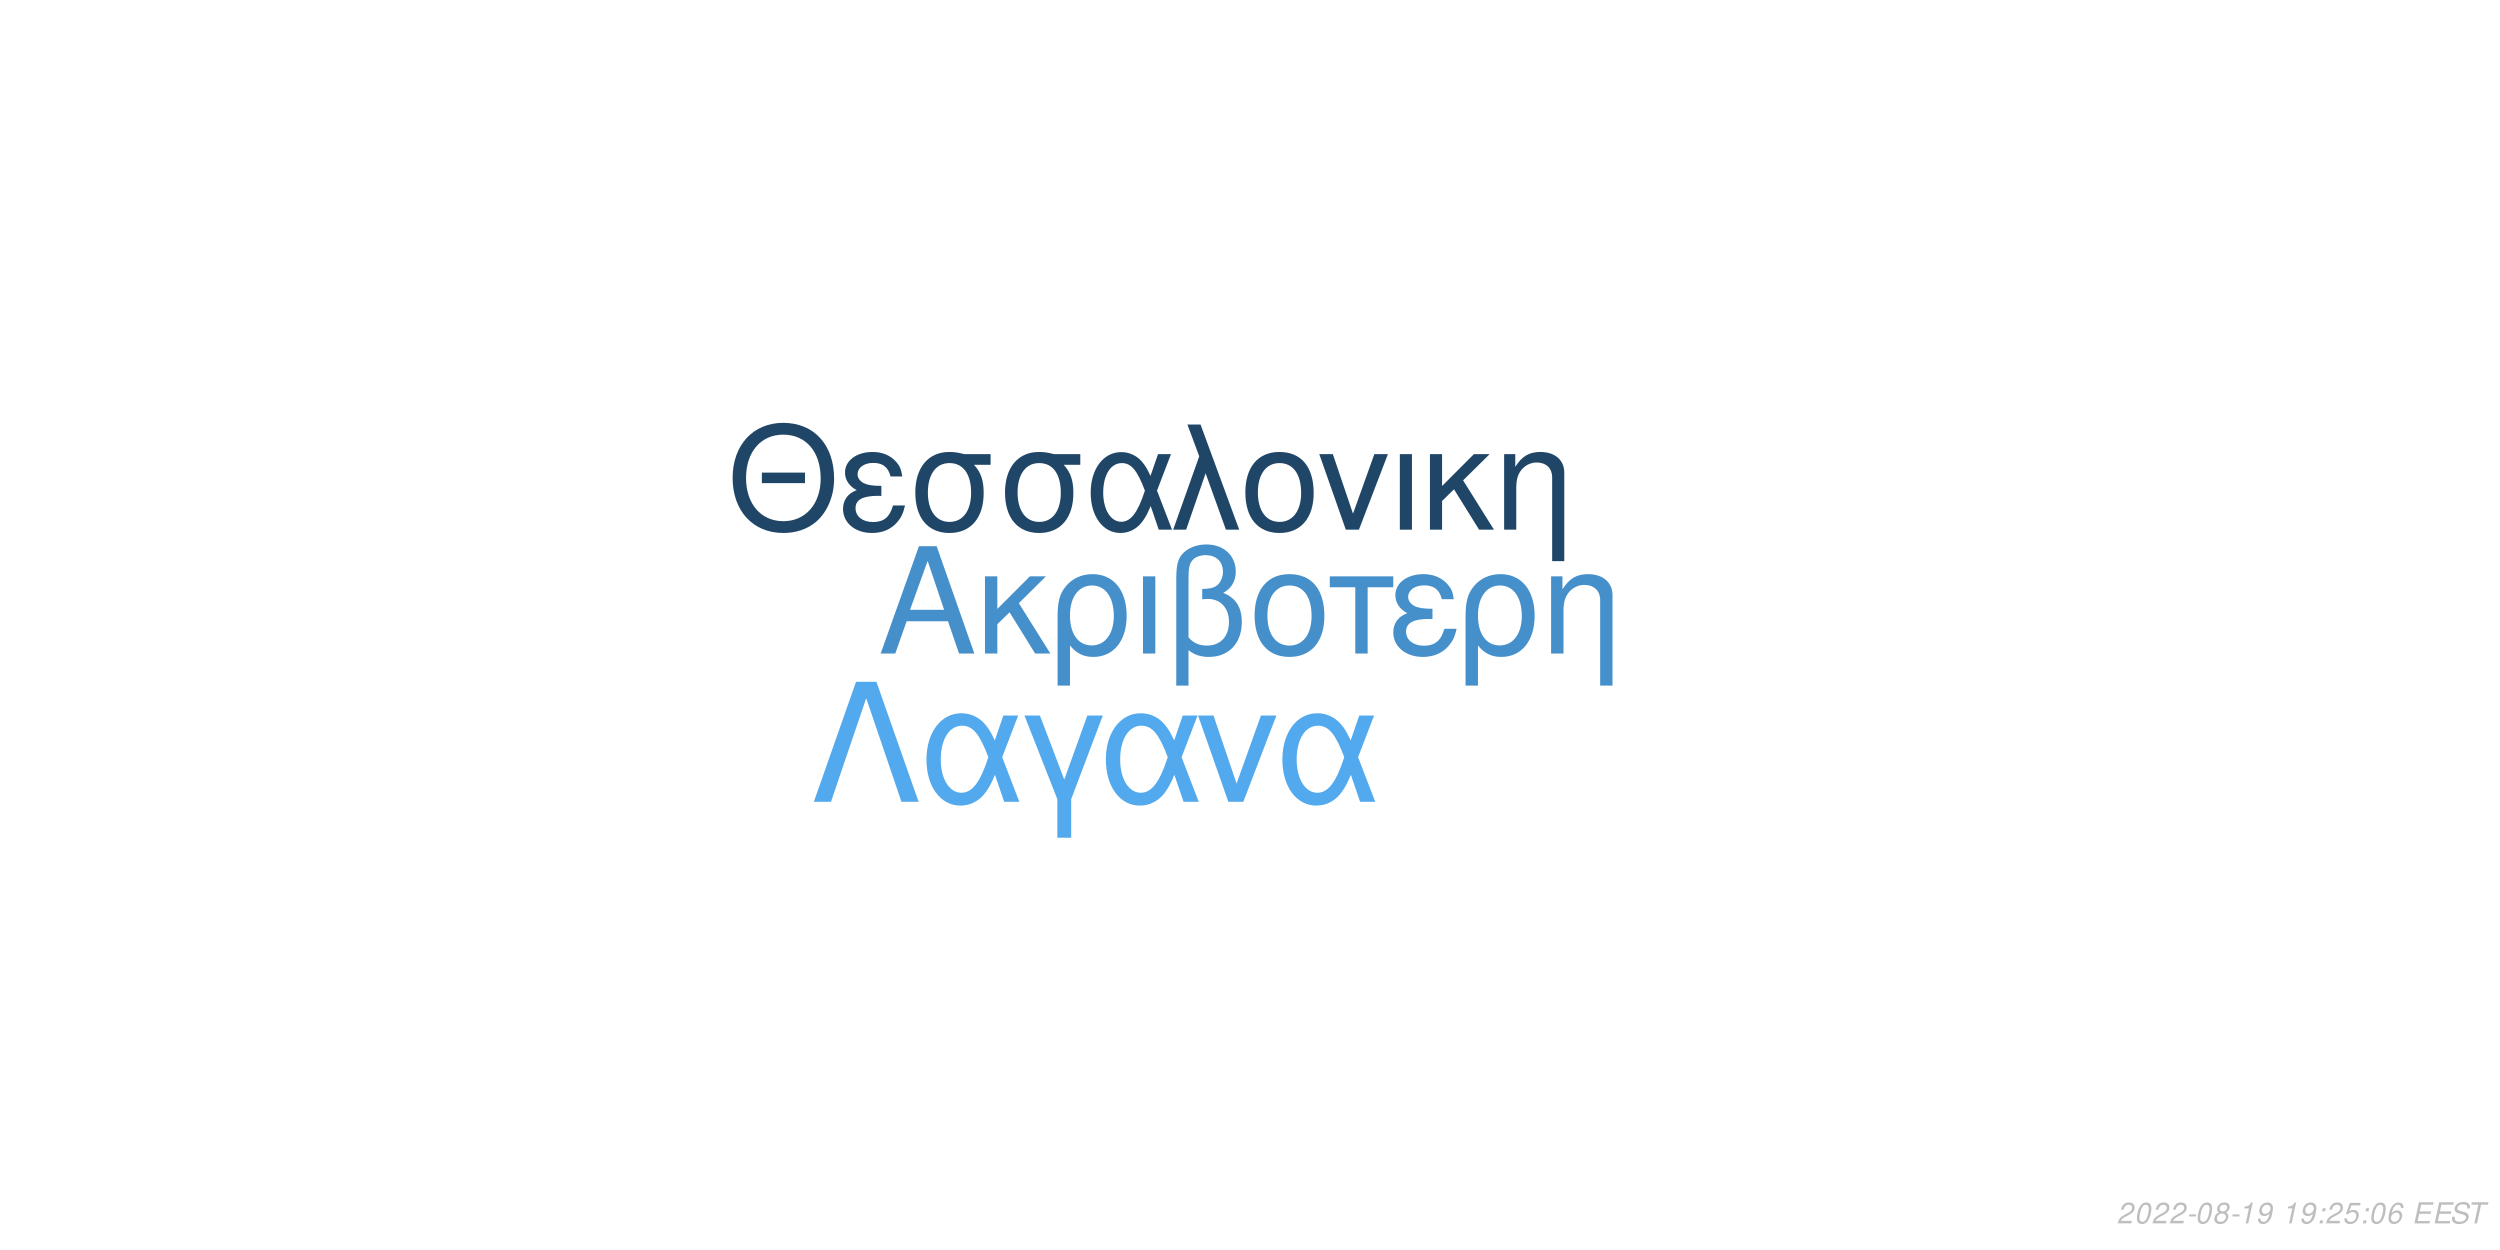
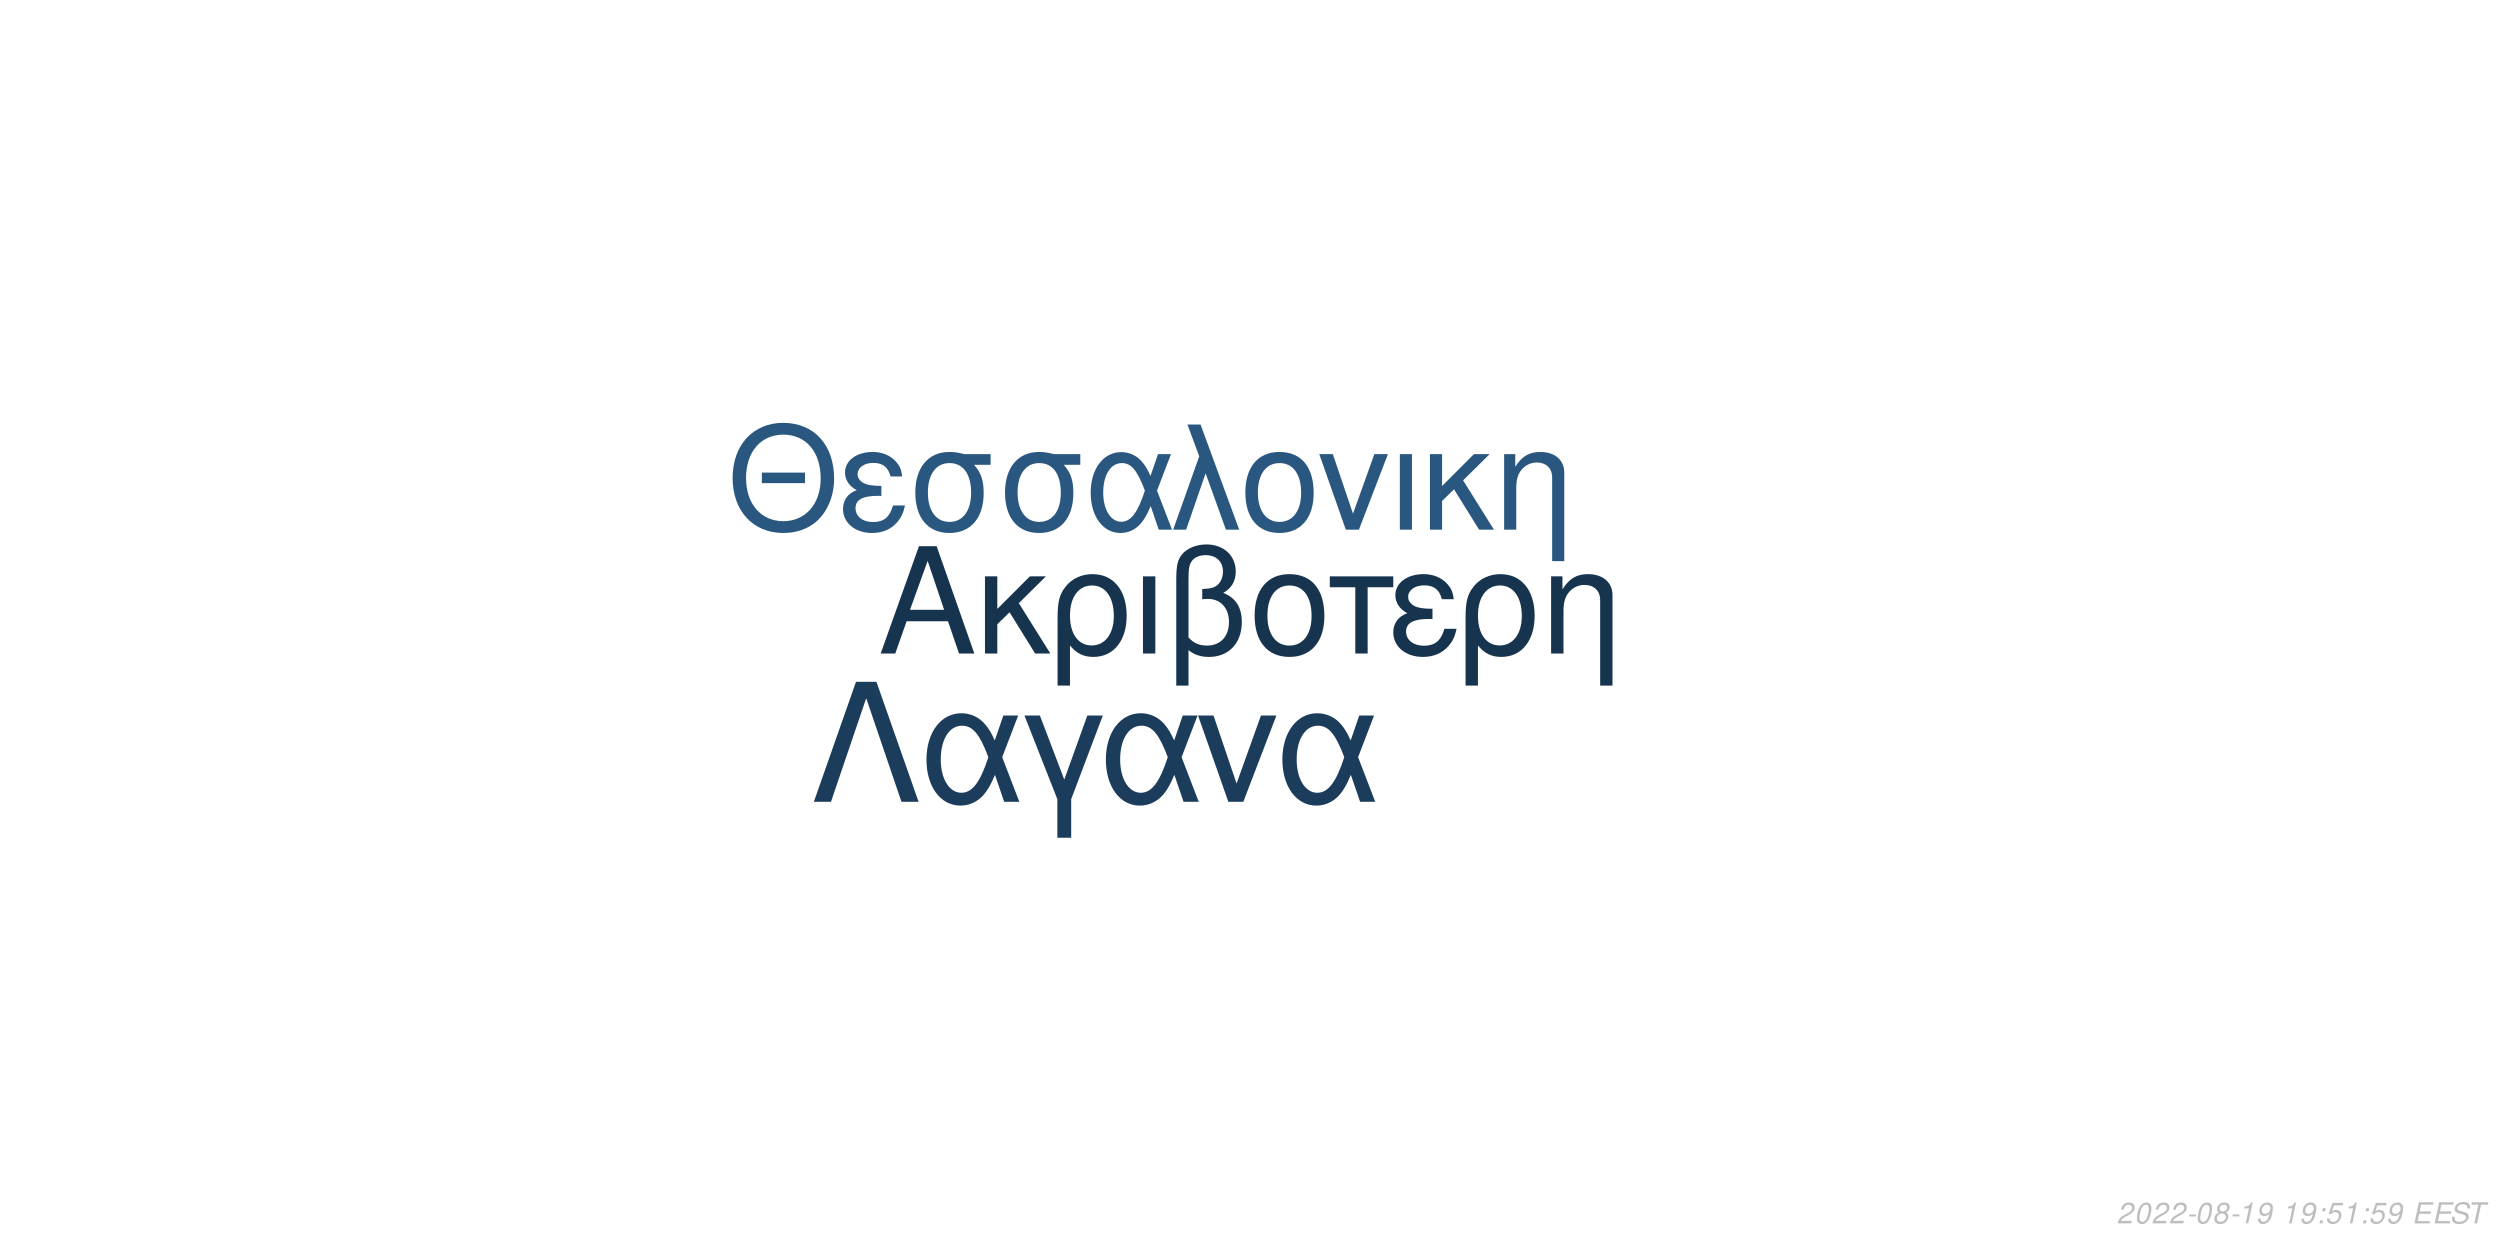
<svg xmlns="http://www.w3.org/2000/svg" xmlns:xlink="http://www.w3.org/1999/xlink" width="864pt" height="432pt" viewBox="0 0 864 432" version="1.1">
  <defs>
    <g>
      <symbol overflow="visible" id="glyph0-0">
        <path style="stroke:none;" d="" />
      </symbol>
      <symbol overflow="visible" id="glyph0-1">
        <path style="stroke:none;" d="M 24.125 -11.141 L 27.938 0 L 33.234 0 L 20.203 -37.094 L 14.094 -37.094 L 0.859 0 L 5.906 0 L 9.828 -11.141 Z M 22.797 -15.109 L 11 -15.109 L 17.094 -32.016 Z M 22.797 -15.109 " />
      </symbol>
      <symbol overflow="visible" id="glyph0-2">
        <path style="stroke:none;" d="M 7.172 -15.422 L 7.172 -26.672 L 2.906 -26.672 L 2.906 0 L 7.172 0 L 7.172 -10.125 L 11.406 -14.25 L 20.25 0 L 25.5 0 L 14.609 -17.406 L 23.969 -26.672 L 18.422 -26.672 Z M 7.172 -15.422 " />
      </symbol>
      <symbol overflow="visible" id="glyph0-3">
        <path style="stroke:none;" d="M 3 11.094 L 7.281 11.094 L 7.281 -2.797 C 9.516 -0.047 11.953 1.172 15.375 1.172 C 22.344 1.172 26.875 -4.422 26.875 -13.031 C 26.875 -21.891 22.297 -27.438 15.062 -27.438 C 11.297 -27.438 7.984 -25.906 5.797 -23.156 C 3.672 -20.516 3 -17.969 3 -12.359 Z M 14.906 -23.516 C 19.547 -23.516 22.438 -19.438 22.438 -12.922 C 22.438 -6.812 19.391 -2.797 14.812 -2.797 C 10.172 -2.797 7.281 -6.766 7.281 -13.125 C 7.281 -19.484 10.234 -23.516 14.906 -23.516 Z M 14.906 -23.516 " />
      </symbol>
      <symbol overflow="visible" id="glyph0-4">
        <path style="stroke:none;" d="M 3.516 0 L 7.781 0 L 7.781 -26.672 L 3.516 -26.672 Z M 3.516 0 " />
      </symbol>
      <symbol overflow="visible" id="glyph0-5">
        <path style="stroke:none;" d="M 4.016 11.094 L 8.25 11.094 L 8.25 -1.172 C 10.172 0.406 12.422 1.172 15.312 1.172 C 22.188 1.172 26.672 -3.609 26.672 -10.891 C 26.672 -15.984 24.578 -19.234 20.25 -20.969 C 23.109 -22.547 24.578 -25.031 24.578 -28.344 C 24.578 -33.844 20.406 -37.703 14.453 -37.703 C 10.938 -37.703 7.734 -36.391 6 -34.25 C 4.484 -32.422 4.016 -30.328 4.016 -25.391 Z M 8.25 -25.656 C 8.25 -29.359 8.5 -30.844 9.469 -32.062 C 10.375 -33.281 12.156 -34 14.094 -34 C 17.812 -34 20.156 -31.812 20.156 -28.297 C 20.156 -25.953 18.984 -23.812 17.297 -23.047 C 16.281 -22.547 15.469 -22.438 12.984 -22.297 L 12.984 -18.781 C 13.734 -18.828 14.344 -18.875 14.969 -18.875 C 19.344 -18.875 22.234 -15.719 22.234 -10.891 C 22.234 -5.906 19.281 -2.75 14.656 -2.75 C 11.953 -2.75 9.922 -3.609 8.25 -5.594 Z M 8.25 -25.656 " />
      </symbol>
      <symbol overflow="visible" id="glyph0-6">
        <path style="stroke:none;" d="M 14.094 -27.438 C 6.562 -27.438 2.094 -22.094 2.094 -13.125 C 2.094 -4.125 6.562 1.172 14.141 1.172 C 21.672 1.172 26.203 -4.172 26.203 -12.922 C 26.203 -22.188 21.828 -27.438 14.094 -27.438 Z M 14.141 -23.516 C 18.938 -23.516 21.781 -19.594 21.781 -12.984 C 21.781 -6.672 18.828 -2.75 14.141 -2.75 C 9.422 -2.75 6.516 -6.672 6.516 -13.125 C 6.516 -19.594 9.422 -23.516 14.141 -23.516 Z M 14.141 -23.516 " />
      </symbol>
      <symbol overflow="visible" id="glyph0-7">
        <path style="stroke:none;" d="M 7.891 0 L 12.156 0 L 12.156 -22.906 L 21.016 -22.906 L 21.016 -26.672 L -0.922 -26.672 L -0.922 -22.906 L 7.891 -22.906 Z M 7.891 0 " />
      </symbol>
      <symbol overflow="visible" id="glyph0-8">
        <path style="stroke:none;" d="M 14.562 -15.469 C 11.344 -15.469 9.562 -15.781 8.297 -16.438 C 6.922 -17.203 6.156 -18.328 6.156 -19.547 C 6.156 -21.891 8.453 -23.562 11.656 -23.562 C 15.062 -23.562 16.953 -22.094 17.812 -18.781 L 21.938 -18.781 C 21.578 -21.266 21.062 -22.5 19.797 -23.922 C 17.812 -26.203 14.906 -27.438 11.453 -27.438 C 5.797 -27.438 1.734 -24.375 1.734 -20.203 C 1.734 -17.609 3.156 -15.375 5.859 -13.938 C 2.797 -12.875 1.016 -10.484 1.016 -7.328 C 1.016 -2.391 5.297 1.172 11.25 1.172 C 14.969 1.172 17.906 -0.109 20.156 -2.641 C 21.578 -4.328 22.297 -5.797 22.906 -8.547 L 18.672 -8.547 C 17.5 -4.422 15.422 -2.703 11.609 -2.703 C 7.938 -2.703 5.438 -4.688 5.438 -7.578 C 5.438 -10.578 7.938 -11.953 13.484 -11.953 C 13.641 -11.953 14.094 -11.953 14.562 -11.906 Z M 14.562 -15.469 " />
      </symbol>
      <symbol overflow="visible" id="glyph0-9">
        <path style="stroke:none;" d="M 3.562 -26.672 L 3.562 0 L 7.844 0 L 7.844 -14.703 C 7.844 -17.906 8.5 -19.891 10.031 -21.531 C 11.406 -22.953 13.188 -23.719 15.062 -23.719 C 18.375 -23.719 20.516 -21.672 20.516 -18.469 L 20.516 11.094 L 24.781 11.094 L 24.781 -20.156 C 24.781 -24.578 21.469 -27.438 16.328 -27.438 C 12.359 -27.438 9.828 -25.906 7.484 -22.188 L 7.484 -26.672 Z M 3.562 -26.672 " />
      </symbol>
      <symbol overflow="visible" id="glyph1-0">
        <path style="stroke:none;" d="" />
      </symbol>
      <symbol overflow="visible" id="glyph1-1">
        <path style="stroke:none;" d="M 26.859 -19.734 L 11.953 -19.734 L 11.953 -16.094 L 26.859 -16.094 Z M 19.328 -36.922 C 8.922 -36.922 1.844 -29.25 1.844 -17.891 C 1.844 -6.484 8.875 1.141 19.391 1.141 C 23.812 1.141 27.703 -0.203 30.641 -2.688 C 34.578 -6.031 36.922 -11.656 36.922 -17.594 C 36.922 -29.297 30 -36.922 19.328 -36.922 Z M 19.328 -32.844 C 27.203 -32.844 32.281 -26.906 32.281 -17.688 C 32.281 -8.922 27.062 -2.938 19.391 -2.938 C 11.609 -2.938 6.484 -8.922 6.484 -17.891 C 6.484 -26.859 11.609 -32.844 19.328 -32.844 Z M 19.328 -32.844 " />
      </symbol>
      <symbol overflow="visible" id="glyph1-2">
        <path style="stroke:none;" d="M 14.25 -15.141 C 11.109 -15.141 9.375 -15.453 8.125 -16.094 C 6.781 -16.844 6.031 -17.938 6.031 -19.141 C 6.031 -21.422 8.266 -23.078 11.406 -23.078 C 14.75 -23.078 16.594 -21.625 17.438 -18.391 L 21.469 -18.391 C 21.125 -20.828 20.625 -22.031 19.391 -23.422 C 17.438 -25.656 14.594 -26.859 11.219 -26.859 C 5.688 -26.859 1.688 -23.875 1.688 -19.781 C 1.688 -17.234 3.094 -15.047 5.734 -13.656 C 2.734 -12.609 1 -10.266 1 -7.172 C 1 -2.344 5.188 1.141 11.016 1.141 C 14.656 1.141 17.547 -0.094 19.734 -2.594 C 21.125 -4.234 21.828 -5.688 22.422 -8.375 L 18.281 -8.375 C 17.141 -4.328 15.094 -2.641 11.359 -2.641 C 7.766 -2.641 5.328 -4.578 5.328 -7.422 C 5.328 -10.359 7.766 -11.703 13.203 -11.703 C 13.359 -11.703 13.797 -11.703 14.25 -11.656 Z M 14.25 -15.141 " />
      </symbol>
      <symbol overflow="visible" id="glyph1-3">
        <path style="stroke:none;" d="M 29 -26.109 L 19.938 -26.109 C 17.594 -26.703 16.438 -26.859 14.703 -26.859 C 7.469 -26.859 2.984 -21.469 2.984 -12.859 C 2.984 -4.031 7.375 1.141 14.797 1.141 C 22.172 1.141 26.609 -4.078 26.609 -12.656 C 26.609 -17.047 25.656 -19.828 23.266 -22.422 L 29 -22.422 Z M 14.797 -23.016 C 19.531 -23.016 22.266 -19.234 22.266 -12.75 C 22.266 -6.531 19.438 -2.688 14.797 -2.688 C 10.172 -2.688 7.328 -6.531 7.328 -12.859 C 7.328 -19.188 10.172 -23.016 14.797 -23.016 Z M 14.797 -23.016 " />
      </symbol>
      <symbol overflow="visible" id="glyph1-4">
        <path style="stroke:none;" d="M 29.344 -26.109 L 24.859 -26.109 L 22.266 -18.578 C 21.125 -21.031 20.484 -22.125 19.328 -23.469 C 17.547 -25.609 14.906 -26.812 12.156 -26.812 C 5.984 -26.812 1.594 -20.984 1.594 -12.812 C 1.594 -4.578 5.828 1.141 11.906 1.141 C 14.953 1.141 17.734 -0.344 19.625 -3.047 C 20.672 -4.531 21.281 -5.688 22.328 -8.172 L 25.109 0 L 29.703 0 L 24.516 -13.5 Z M 20.328 -13.5 C 17.891 -5.922 15.453 -2.734 12.156 -2.734 C 8.516 -2.734 5.922 -6.922 5.922 -12.812 C 5.922 -18.938 8.516 -23.016 12.359 -23.016 C 15.594 -23.016 17.688 -20.531 20.328 -13.5 Z M 20.328 -13.5 " />
      </symbol>
      <symbol overflow="visible" id="glyph1-5">
        <path style="stroke:none;" d="M 1.094 0 L 5.578 0 L 12.312 -19.484 L 19.328 0 L 23.922 0 L 10.562 -36.328 L 6.031 -36.328 L 10.109 -25.359 Z M 1.094 0 " />
      </symbol>
      <symbol overflow="visible" id="glyph1-6">
        <path style="stroke:none;" d="M 13.797 -26.859 C 6.422 -26.859 2.047 -21.625 2.047 -12.859 C 2.047 -4.031 6.422 1.141 13.859 1.141 C 21.234 1.141 25.656 -4.078 25.656 -12.656 C 25.656 -21.719 21.375 -26.859 13.797 -26.859 Z M 13.859 -23.016 C 18.531 -23.016 21.328 -19.188 21.328 -12.703 C 21.328 -6.531 18.438 -2.688 13.859 -2.688 C 9.219 -2.688 6.375 -6.531 6.375 -12.859 C 6.375 -19.188 9.219 -23.016 13.859 -23.016 Z M 13.859 -23.016 " />
      </symbol>
      <symbol overflow="visible" id="glyph1-7">
        <path style="stroke:none;" d="M 14.297 0 L 24.312 -26.109 L 19.625 -26.109 L 12.25 -5.531 L 5.281 -26.109 L 0.594 -26.109 L 9.766 0 Z M 14.297 0 " />
      </symbol>
      <symbol overflow="visible" id="glyph1-8">
        <path style="stroke:none;" d="M 3.438 0 L 7.625 0 L 7.625 -26.109 L 3.438 -26.109 Z M 3.438 0 " />
      </symbol>
      <symbol overflow="visible" id="glyph1-9">
        <path style="stroke:none;" d="M 7.031 -15.094 L 7.031 -26.109 L 2.844 -26.109 L 2.844 0 L 7.031 0 L 7.031 -9.922 L 11.156 -13.953 L 19.828 0 L 24.969 0 L 14.297 -17.047 L 23.469 -26.109 L 18.031 -26.109 Z M 7.031 -15.094 " />
      </symbol>
      <symbol overflow="visible" id="glyph1-10">
        <path style="stroke:none;" d="M 3.484 -26.109 L 3.484 0 L 7.672 0 L 7.672 -14.406 C 7.672 -17.547 8.328 -19.484 9.812 -21.078 C 11.156 -22.469 12.906 -23.219 14.75 -23.219 C 17.984 -23.219 20.078 -21.234 20.078 -18.094 L 20.078 10.859 L 24.266 10.859 L 24.266 -19.734 C 24.266 -24.062 21.031 -26.859 16 -26.859 C 12.109 -26.859 9.609 -25.359 7.328 -21.719 L 7.328 -26.109 Z M 3.484 -26.109 " />
      </symbol>
      <symbol overflow="visible" id="glyph2-0">
        <path style="stroke:none;" d="" />
      </symbol>
      <symbol overflow="visible" id="glyph2-1">
        <path style="stroke:none;" d="M 22.531 -41.484 L 15.484 -41.484 L 0.906 0 L 6.828 0 L 19 -35.797 L 31.188 0 L 37.109 0 Z M 22.531 -41.484 " />
      </symbol>
      <symbol overflow="visible" id="glyph2-2">
        <path style="stroke:none;" d="M 33.516 -29.812 L 28.391 -29.812 L 25.438 -21.219 C 24.125 -24.016 23.391 -25.266 22.078 -26.797 C 20.031 -29.25 17.016 -30.609 13.891 -30.609 C 6.828 -30.609 1.828 -23.953 1.828 -14.625 C 1.828 -5.234 6.656 1.312 13.594 1.312 C 17.078 1.312 20.266 -0.391 22.422 -3.469 C 23.609 -5.172 24.297 -6.484 25.5 -9.328 L 28.688 0 L 33.922 0 L 28 -15.422 Z M 23.219 -15.422 C 20.422 -6.766 17.641 -3.125 13.891 -3.125 C 9.734 -3.125 6.766 -7.906 6.766 -14.625 C 6.766 -21.625 9.734 -26.297 14.109 -26.297 C 17.812 -26.297 20.203 -23.453 23.219 -15.422 Z M 23.219 -15.422 " />
      </symbol>
      <symbol overflow="visible" id="glyph2-3">
        <path style="stroke:none;" d="M 12.062 12.406 L 16.844 12.406 L 16.844 -0.906 L 27.766 -29.812 L 22.422 -29.812 L 14.453 -7.688 L 6.031 -29.812 L 0.688 -29.812 L 12.062 -0.906 Z M 12.062 12.406 " />
      </symbol>
      <symbol overflow="visible" id="glyph2-4">
        <path style="stroke:none;" d="M 16.328 0 L 27.766 -29.812 L 22.422 -29.812 L 14 -6.312 L 6.031 -29.812 L 0.688 -29.812 L 11.156 0 Z M 16.328 0 " />
      </symbol>
      <symbol overflow="visible" id="glyph3-0">
        <path style="stroke:none;" d="" />
      </symbol>
      <symbol overflow="visible" id="glyph3-1">
        <path style="stroke:none;" d="M 5.234 -0.875 L 1.469 -0.875 C 1.641 -1.375 2.203 -1.891 3.109 -2.344 L 4.234 -2.938 C 5.562 -3.625 6.219 -4.469 6.219 -5.484 C 6.219 -5.938 6.062 -6.359 5.797 -6.656 C 5.469 -7.047 4.984 -7.234 4.312 -7.234 C 2.766 -7.234 1.891 -6.453 1.484 -4.734 L 2.375 -4.734 C 2.484 -5.188 2.609 -5.484 2.797 -5.75 C 3.094 -6.203 3.609 -6.453 4.188 -6.453 C 4.891 -6.453 5.344 -6.031 5.344 -5.375 C 5.344 -4.703 4.859 -4.094 4.016 -3.656 L 2.984 -3.125 C 1.234 -2.188 0.797 -1.656 0.344 -0.016 L 5.047 -0.016 Z M 5.234 -0.875 " />
      </symbol>
      <symbol overflow="visible" id="glyph3-2">
        <path style="stroke:none;" d="M 4.203 -7.234 C 3.375 -7.234 2.688 -6.812 2.125 -5.984 C 1.484 -5.047 0.984 -3.188 0.984 -1.734 C 0.984 -1.109 1.172 -0.562 1.484 -0.266 C 1.797 0.047 2.281 0.234 2.766 0.234 C 3.625 0.234 4.281 -0.156 4.859 -1.016 C 5.516 -1.953 6 -3.797 6 -5.266 C 6 -6.5 5.328 -7.234 4.203 -7.234 Z M 4.094 -6.453 C 4.734 -6.453 5.125 -5.984 5.125 -5.156 C 5.125 -4.203 4.781 -2.625 4.406 -1.812 C 3.984 -0.938 3.516 -0.547 2.875 -0.547 C 2.25 -0.547 1.875 -1.031 1.875 -1.828 C 1.875 -2.797 2.203 -4.344 2.594 -5.203 C 2.984 -6.047 3.453 -6.453 4.094 -6.453 Z M 4.094 -6.453 " />
      </symbol>
      <symbol overflow="visible" id="glyph3-3">
        <path style="stroke:none;" d="M 3.516 -3.125 L 1.125 -3.125 L 0.969 -2.406 L 3.359 -2.406 Z M 3.516 -3.125 " />
      </symbol>
      <symbol overflow="visible" id="glyph3-4">
        <path style="stroke:none;" d="M 4.766 -3.797 C 5.078 -3.969 5.234 -4.078 5.438 -4.234 C 5.812 -4.594 6.062 -5.172 6.062 -5.734 C 6.062 -6.625 5.344 -7.234 4.266 -7.234 C 2.812 -7.234 1.703 -6.219 1.703 -4.875 C 1.703 -4.406 1.875 -4.125 2.359 -3.812 C 1.297 -3.312 0.75 -2.516 0.75 -1.469 C 0.75 -0.438 1.547 0.234 2.812 0.234 C 3.656 0.234 4.359 -0.094 4.938 -0.734 C 5.359 -1.234 5.609 -1.859 5.609 -2.438 C 5.609 -3.047 5.312 -3.516 4.766 -3.797 Z M 4.109 -6.453 C 4.797 -6.453 5.188 -6.125 5.188 -5.578 C 5.188 -5.266 5.062 -4.922 4.859 -4.672 C 4.562 -4.312 4.188 -4.156 3.656 -4.156 C 2.984 -4.156 2.594 -4.453 2.594 -4.984 C 2.594 -5.859 3.203 -6.453 4.109 -6.453 Z M 3.453 -3.406 C 4.234 -3.406 4.734 -2.984 4.734 -2.312 C 4.734 -1.312 3.922 -0.547 2.875 -0.547 C 2.125 -0.547 1.625 -0.969 1.625 -1.625 C 1.625 -2.609 2.438 -3.406 3.453 -3.406 Z M 3.453 -3.406 " />
      </symbol>
      <symbol overflow="visible" id="glyph3-5">
        <path style="stroke:none;" d="M 3.703 -5.188 L 2.594 0 L 3.469 0 L 5.016 -7.234 L 4.438 -7.234 C 3.906 -6.156 3.688 -6.016 2.234 -5.812 L 2.109 -5.188 Z M 3.703 -5.188 " />
      </symbol>
      <symbol overflow="visible" id="glyph3-6">
        <path style="stroke:none;" d="M 0.844 -1.656 C 0.844 -1.547 0.844 -1.438 0.844 -1.375 C 0.844 -0.406 1.531 0.234 2.578 0.234 C 3.203 0.234 3.766 0.016 4.297 -0.438 C 4.938 -1 5.312 -1.656 5.594 -2.719 C 5.844 -3.672 6.016 -4.766 6.016 -5.375 C 6.016 -5.844 5.844 -6.328 5.547 -6.656 C 5.203 -7.031 4.703 -7.234 4.062 -7.234 C 2.516 -7.234 1.297 -5.938 1.297 -4.266 C 1.297 -3.203 1.984 -2.547 3.047 -2.547 C 3.484 -2.547 3.953 -2.672 4.281 -2.891 C 4.406 -2.984 4.547 -3.078 4.828 -3.344 C 4.438 -1.484 3.703 -0.547 2.703 -0.547 C 2.109 -0.547 1.719 -0.938 1.719 -1.547 L 1.719 -1.656 Z M 3.953 -6.453 C 4.625 -6.453 5.141 -5.953 5.141 -5.281 C 5.141 -4.188 4.312 -3.312 3.297 -3.312 C 2.594 -3.312 2.172 -3.734 2.172 -4.453 C 2.172 -5.562 2.984 -6.453 3.953 -6.453 Z M 3.953 -6.453 " />
      </symbol>
      <symbol overflow="visible" id="glyph3-7">
        <path style="stroke:none;" d="" />
      </symbol>
      <symbol overflow="visible" id="glyph3-8">
        <path style="stroke:none;" d="M 2.359 -1.031 L 1.312 -1.031 L 1.094 0 L 2.141 0 Z M 3.266 -5.234 L 2.219 -5.234 L 2 -4.203 L 3.047 -4.203 Z M 3.266 -5.234 " />
      </symbol>
      <symbol overflow="visible" id="glyph3-9">
        <path style="stroke:none;" d="M 6.297 -7.094 L 2.594 -7.094 L 1.234 -3.234 L 2.047 -3.234 C 2.656 -3.766 2.938 -3.906 3.531 -3.906 C 4.328 -3.906 4.797 -3.453 4.797 -2.688 C 4.797 -1.438 3.969 -0.547 2.828 -0.547 C 2.031 -0.547 1.609 -0.938 1.578 -1.734 L 0.703 -1.734 L 0.703 -1.516 C 0.703 -0.938 0.844 -0.547 1.188 -0.266 C 1.562 0.062 2.078 0.234 2.703 0.234 C 3.656 0.234 4.391 -0.156 4.984 -0.922 C 5.422 -1.5 5.672 -2.234 5.672 -2.953 C 5.672 -4 4.938 -4.672 3.812 -4.672 C 3.328 -4.672 2.906 -4.547 2.406 -4.234 L 3.109 -6.219 L 6.109 -6.219 Z M 6.297 -7.094 " />
      </symbol>
      <symbol overflow="visible" id="glyph3-10">
-         <path style="stroke:none;" d="M 6.125 -5.344 L 6.141 -5.625 C 6.141 -6.609 5.453 -7.234 4.391 -7.234 C 3.438 -7.234 2.641 -6.719 2.016 -5.703 C 1.422 -4.781 0.938 -2.953 0.938 -1.688 C 0.938 -0.516 1.688 0.234 2.859 0.234 C 3.703 0.234 4.438 -0.156 5 -0.875 C 5.406 -1.422 5.672 -2.156 5.672 -2.766 C 5.672 -3.812 4.969 -4.5 3.906 -4.5 C 3.234 -4.5 2.672 -4.234 2.094 -3.625 C 2.406 -5.375 3.234 -6.453 4.25 -6.453 C 4.703 -6.453 5.062 -6.234 5.172 -5.844 C 5.203 -5.719 5.234 -5.578 5.25 -5.344 Z M 3.656 -3.734 C 4.344 -3.734 4.797 -3.281 4.797 -2.625 C 4.797 -1.469 3.984 -0.547 2.984 -0.547 C 2.297 -0.547 1.812 -1.047 1.812 -1.766 C 1.812 -2.859 2.625 -3.734 3.656 -3.734 Z M 3.656 -3.734 " />
+         <path style="stroke:none;" d="M 2.547 -3.312 L 6.5 -3.312 L 6.688 -4.141 L 2.719 -4.141 L 3.219 -6.469 L 7.344 -6.469 L 7.516 -7.297 L 2.453 -7.297 L 0.906 0 L 6.125 0 L 6.297 -0.812 L 2.016 -0.812 Z M 2.547 -3.312 " />
      </symbol>
      <symbol overflow="visible" id="glyph3-11">
-         <path style="stroke:none;" d="M 2.547 -3.312 L 6.5 -3.312 L 6.688 -4.141 L 2.719 -4.141 L 3.219 -6.469 L 7.344 -6.469 L 7.516 -7.297 L 2.453 -7.297 L 0.906 0 L 6.125 0 L 6.297 -0.812 L 2.016 -0.812 Z M 2.547 -3.312 " />
+         <path style="stroke:none;" d="M 7.062 -5.156 C 7.125 -5.438 7.141 -5.562 7.141 -5.703 C 7.141 -6.156 6.938 -6.594 6.594 -6.891 C 6.188 -7.25 5.656 -7.406 4.875 -7.406 C 3.844 -7.406 3.047 -7.125 2.5 -6.562 C 2.094 -6.141 1.781 -5.438 1.781 -4.922 C 1.781 -4.297 2.219 -3.766 2.891 -3.562 L 4.594 -3.094 C 5.406 -2.859 5.734 -2.578 5.734 -2.094 C 5.734 -1.781 5.547 -1.406 5.266 -1.141 C 4.844 -0.766 4.266 -0.578 3.453 -0.578 C 2.328 -0.578 1.812 -0.984 1.812 -1.906 C 1.812 -2.047 1.812 -2.125 1.844 -2.312 L 0.984 -2.312 C 0.906 -2.062 0.891 -1.906 0.891 -1.688 C 0.891 -0.484 1.797 0.234 3.297 0.234 C 4.359 0.234 5.234 -0.062 5.812 -0.609 C 6.344 -1.078 6.688 -1.797 6.688 -2.375 C 6.688 -2.641 6.609 -2.906 6.453 -3.156 C 6.234 -3.5 5.938 -3.703 5.469 -3.828 L 3.75 -4.312 C 2.984 -4.547 2.734 -4.734 2.734 -5.188 C 2.734 -5.547 2.875 -5.844 3.188 -6.109 C 3.547 -6.438 4.031 -6.594 4.703 -6.594 C 5.266 -6.594 5.688 -6.484 5.906 -6.297 C 6.094 -6.125 6.219 -5.797 6.219 -5.516 C 6.219 -5.422 6.203 -5.344 6.188 -5.156 Z M 7.062 -5.156 " />
      </symbol>
      <symbol overflow="visible" id="glyph3-12">
-         <path style="stroke:none;" d="M 7.062 -5.156 C 7.125 -5.438 7.141 -5.562 7.141 -5.703 C 7.141 -6.156 6.938 -6.594 6.594 -6.891 C 6.188 -7.25 5.656 -7.406 4.875 -7.406 C 3.844 -7.406 3.047 -7.125 2.5 -6.562 C 2.094 -6.141 1.781 -5.438 1.781 -4.922 C 1.781 -4.297 2.219 -3.766 2.891 -3.562 L 4.594 -3.094 C 5.406 -2.859 5.734 -2.578 5.734 -2.094 C 5.734 -1.781 5.547 -1.406 5.266 -1.141 C 4.844 -0.766 4.266 -0.578 3.453 -0.578 C 2.328 -0.578 1.812 -0.984 1.812 -1.906 C 1.812 -2.047 1.812 -2.125 1.844 -2.312 L 0.984 -2.312 C 0.906 -2.062 0.891 -1.906 0.891 -1.688 C 0.891 -0.484 1.797 0.234 3.297 0.234 C 4.359 0.234 5.234 -0.062 5.812 -0.609 C 6.344 -1.078 6.688 -1.797 6.688 -2.375 C 6.688 -2.641 6.609 -2.906 6.453 -3.156 C 6.234 -3.5 5.938 -3.703 5.469 -3.828 L 3.75 -4.312 C 2.984 -4.547 2.734 -4.734 2.734 -5.188 C 2.734 -5.547 2.875 -5.844 3.188 -6.109 C 3.547 -6.438 4.031 -6.594 4.703 -6.594 C 5.266 -6.594 5.688 -6.484 5.906 -6.297 C 6.094 -6.125 6.219 -5.797 6.219 -5.516 C 6.219 -5.422 6.203 -5.344 6.188 -5.156 Z M 7.062 -5.156 " />
-       </symbol>
-       <symbol overflow="visible" id="glyph3-13">
        <path style="stroke:none;" d="M 4.938 -6.469 L 7.312 -6.469 L 7.484 -7.297 L 1.75 -7.297 L 1.578 -6.469 L 3.984 -6.469 L 2.609 0 L 3.547 0 Z M 4.938 -6.469 " />
      </symbol>
    </g>
  </defs>
  <g id="surface1">
    <rect x="0" y="0" width="864" height="432" style="fill:rgb(100%,100%,100%);fill-opacity:1;stroke:none;" />
-     <g style="fill:rgb(27.059%,56.078%,79.216%);fill-opacity:1;">
+     <g style="fill:rgb(9.02%,20.392%,30.98%);fill-opacity:1;">
      <use xlink:href="#glyph0-1" x="303.5" y="225.861" />
      <use xlink:href="#glyph0-2" x="337.5" y="225.861" />
      <use xlink:href="#glyph0-3" x="362.5" y="225.861" />
      <use xlink:href="#glyph0-4" x="391.5" y="225.861" />
      <use xlink:href="#glyph0-5" x="402.5" y="225.861" />
      <use xlink:href="#glyph0-6" x="431.5" y="225.861" />
      <use xlink:href="#glyph0-7" x="460.5" y="225.861" />
      <use xlink:href="#glyph0-8" x="480.5" y="225.861" />
      <use xlink:href="#glyph0-3" x="503.5" y="225.861" />
      <use xlink:href="#glyph0-9" x="532.5" y="225.861" />
    </g>
-     <g style="fill:rgb(12.549%,27.451%,40.392%);fill-opacity:1;">
+     <g style="fill:rgb(16.078%,34.118%,49.804%);fill-opacity:1;">
      <use xlink:href="#glyph1-1" x="251.348" y="183.058" />
      <use xlink:href="#glyph1-2" x="290.348" y="183.058" />
      <use xlink:href="#glyph1-3" x="313.348" y="183.058" />
      <use xlink:href="#glyph1-3" x="344.348" y="183.058" />
      <use xlink:href="#glyph1-4" x="375.348" y="183.058" />
      <use xlink:href="#glyph1-5" x="404.348" y="183.058" />
      <use xlink:href="#glyph1-6" x="428.348" y="183.058" />
      <use xlink:href="#glyph1-7" x="455.348" y="183.058" />
      <use xlink:href="#glyph1-8" x="480.348" y="183.058" />
      <use xlink:href="#glyph1-9" x="491.348" y="183.058" />
      <use xlink:href="#glyph1-10" x="516.348" y="183.058" />
    </g>
-     <g style="fill:rgb(32.157%,66.275%,92.941%);fill-opacity:1;">
+     <g style="fill:rgb(10.98%,23.529%,35.686%);fill-opacity:1;">
      <use xlink:href="#glyph2-1" x="280.359" y="277.105" />
      <use xlink:href="#glyph2-2" x="318.359" y="277.105" />
      <use xlink:href="#glyph2-3" x="353.359" y="277.105" />
      <use xlink:href="#glyph2-2" x="380.359" y="277.105" />
      <use xlink:href="#glyph2-4" x="413.359" y="277.105" />
      <use xlink:href="#glyph2-2" x="441.359" y="277.105" />
    </g>
    <g style="fill:rgb(74.51%,74.51%,74.51%);fill-opacity:1;">
      <use xlink:href="#glyph3-1" x="731.52" y="422.81" />
      <use xlink:href="#glyph3-2" x="737.52" y="422.81" />
      <use xlink:href="#glyph3-1" x="743.52" y="422.81" />
      <use xlink:href="#glyph3-1" x="749.52" y="422.81" />
      <use xlink:href="#glyph3-3" x="755.52" y="422.81" />
      <use xlink:href="#glyph3-2" x="758.52" y="422.81" />
      <use xlink:href="#glyph3-4" x="764.52" y="422.81" />
      <use xlink:href="#glyph3-3" x="770.52" y="422.81" />
      <use xlink:href="#glyph3-5" x="773.52" y="422.81" />
      <use xlink:href="#glyph3-6" x="779.52" y="422.81" />
      <use xlink:href="#glyph3-7" x="785.52" y="422.81" />
      <use xlink:href="#glyph3-5" x="788.52" y="422.81" />
      <use xlink:href="#glyph3-6" x="794.52" y="422.81" />
      <use xlink:href="#glyph3-8" x="800.52" y="422.81" />
-       <use xlink:href="#glyph3-1" x="803.52" y="422.81" />
-       <use xlink:href="#glyph3-9" x="809.52" y="422.81" />
+       <use xlink:href="#glyph3-9" x="803.52" y="422.81" />
+       <use xlink:href="#glyph3-5" x="809.52" y="422.81" />
      <use xlink:href="#glyph3-8" x="815.52" y="422.81" />
-       <use xlink:href="#glyph3-2" x="818.52" y="422.81" />
-       <use xlink:href="#glyph3-10" x="824.52" y="422.81" />
+       <use xlink:href="#glyph3-9" x="818.52" y="422.81" />
+       <use xlink:href="#glyph3-6" x="824.52" y="422.81" />
      <use xlink:href="#glyph3-7" x="830.52" y="422.81" />
-       <use xlink:href="#glyph3-11" x="833.52" y="422.81" />
-       <use xlink:href="#glyph3-11" x="840.52" y="422.81" />
-       <use xlink:href="#glyph3-12" x="846.52" y="422.81" />
-       <use xlink:href="#glyph3-13" x="852.52" y="422.81" />
+       <use xlink:href="#glyph3-10" x="833.52" y="422.81" />
+       <use xlink:href="#glyph3-10" x="840.52" y="422.81" />
+       <use xlink:href="#glyph3-11" x="846.52" y="422.81" />
+       <use xlink:href="#glyph3-12" x="852.52" y="422.81" />
    </g>
  </g>
</svg>
